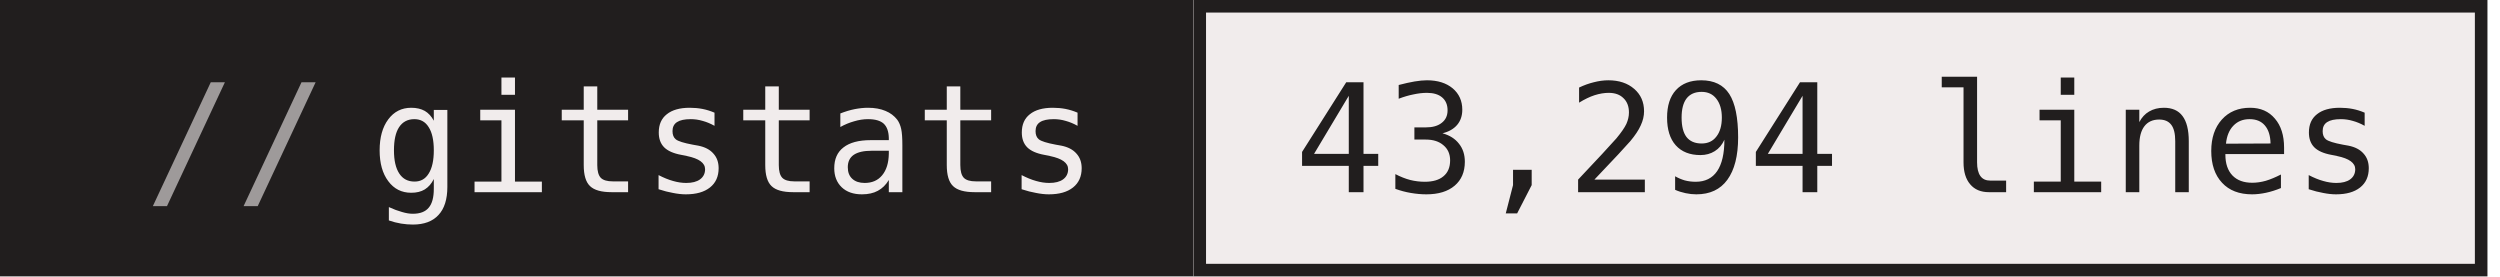
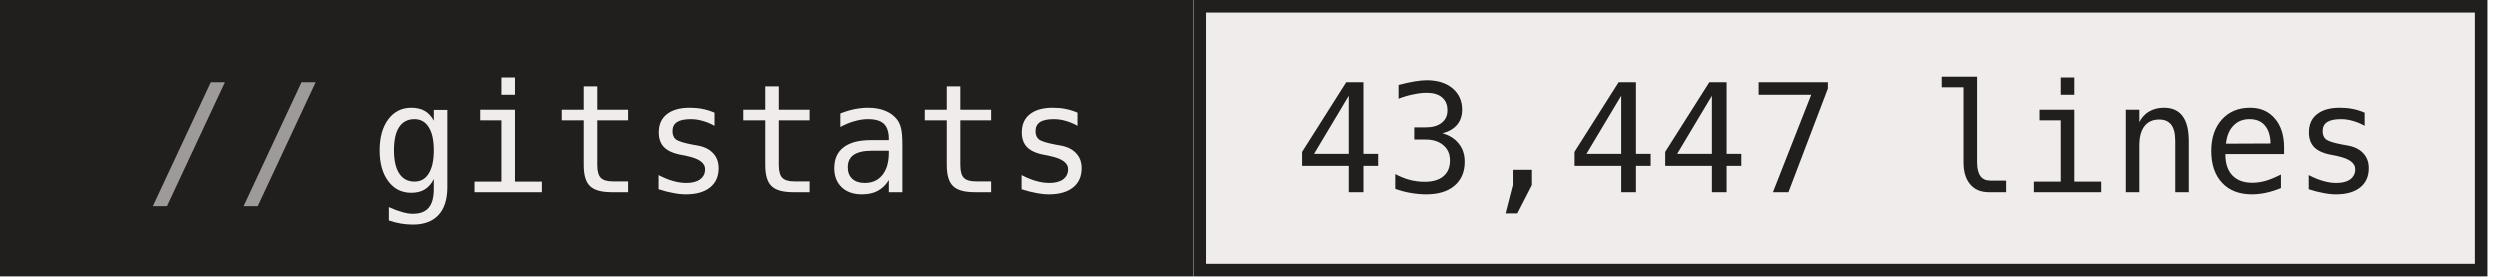
- <svg xmlns="http://www.w3.org/2000/svg" width="199" height="22" role="img" aria-label="gitstats: 43,294 lines">
+ <svg xmlns="http://www.w3.org/2000/svg" width="199" height="22" role="img" aria-label="gitstats: 43,447 lines">
  <g>
    <rect x="0" width="95" height="22" fill="#211e1e" />
    <rect x="95" width="103" height="22" fill="#f1ecec" />
    <rect x="95.5" y="0.5" width="102" height="21" fill="none" stroke="#211e1e" />
  </g>
  <g text-anchor="middle" font-family="IBM Plex Mono,JetBrains Mono,ui-monospace,SFMono-Regular,Menlo,Consolas,monospace" font-size="12" text-rendering="geometricPrecision">
    <text x="58.4" y="15.3" fill="#f1ecec" textLength="57.6">gitstats</text>
-     <text x="146.4" y="15.3" fill="#211e1e" textLength="86.4">43,294 lines</text>
+     <text x="146.4" y="15.3" fill="#211e1e" textLength="86.4">43,447 lines</text>
    <text x="18.8" y="15.3" fill="#9e9a9a">//</text>
  </g>
</svg>
